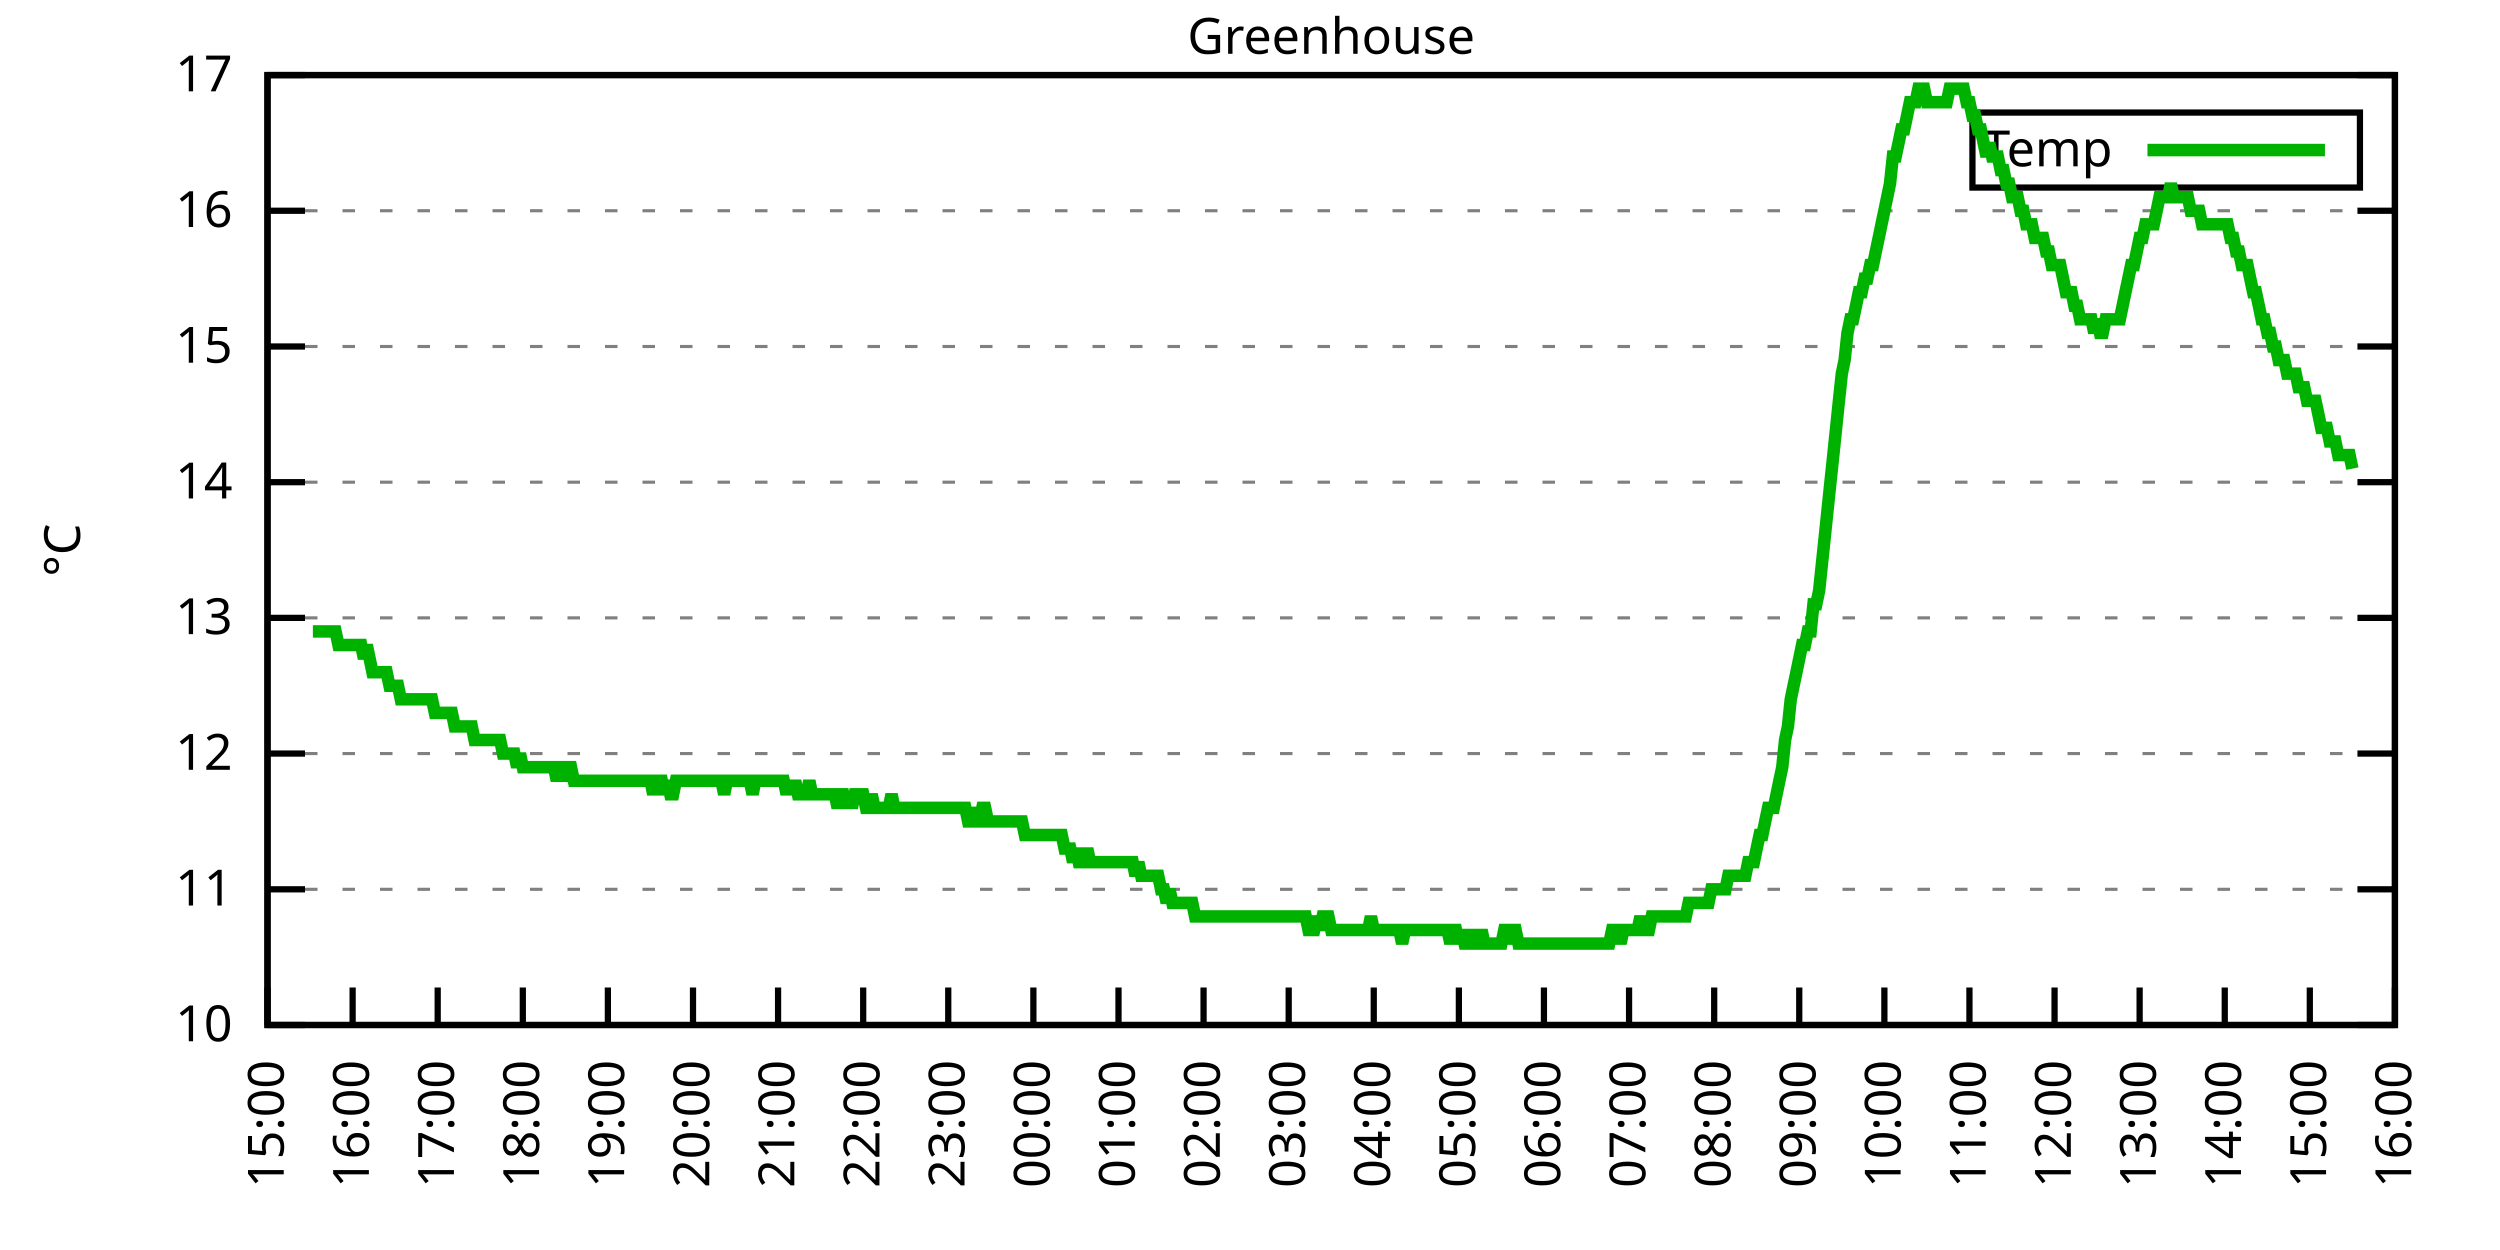
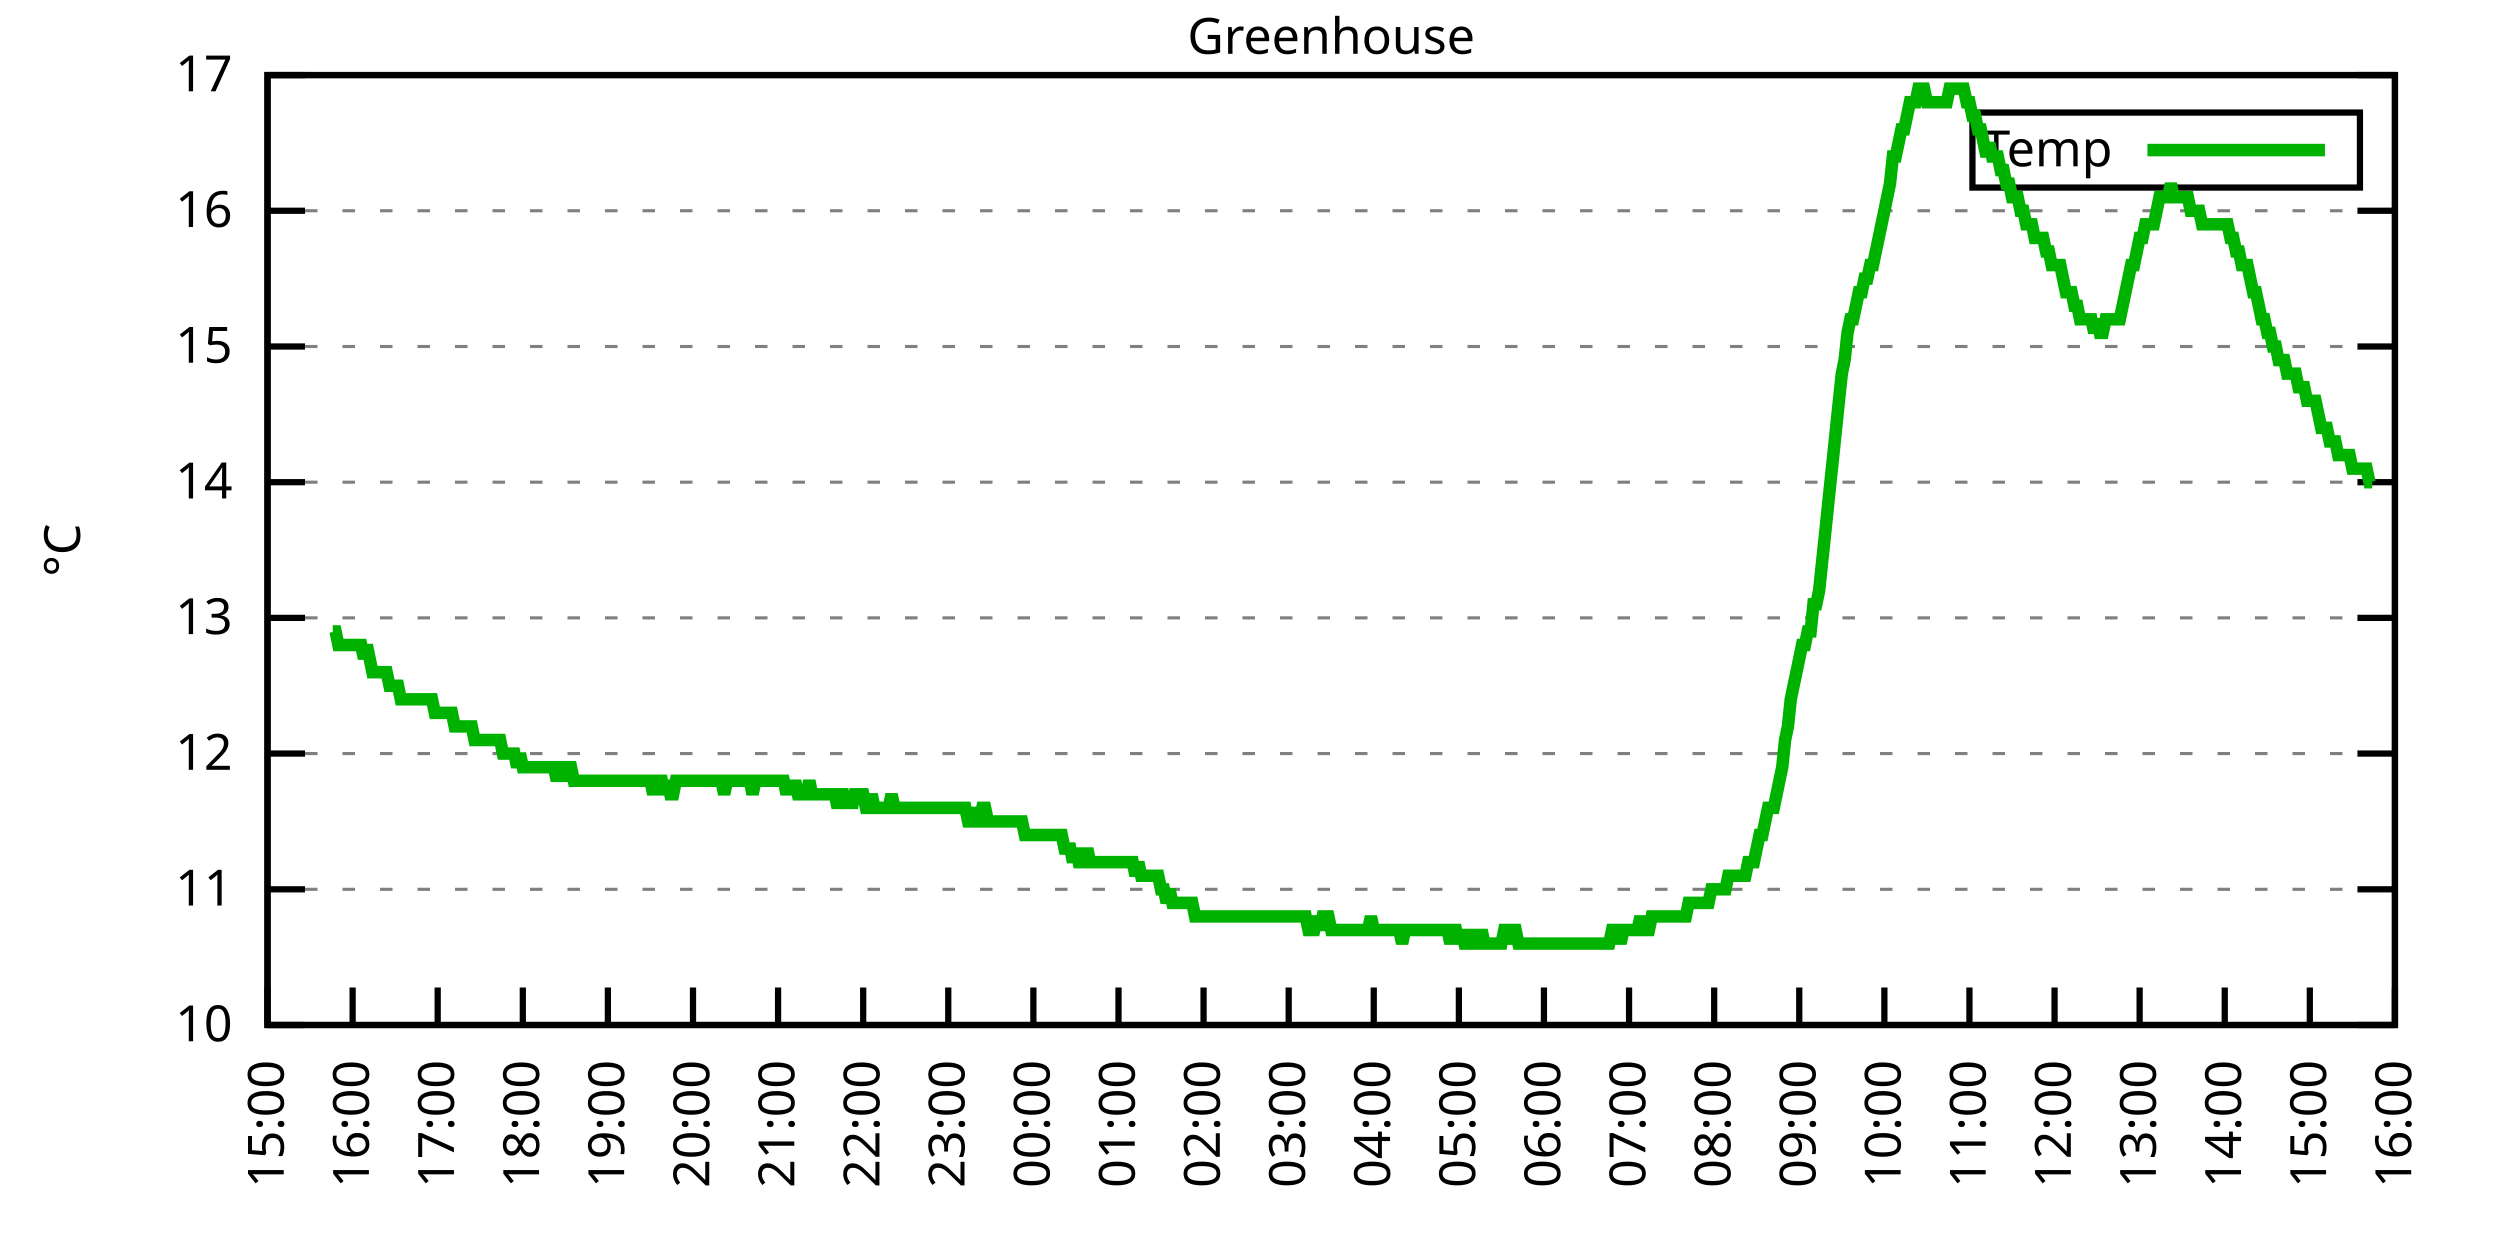
<svg xmlns="http://www.w3.org/2000/svg" xmlns:xlink="http://www.w3.org/1999/xlink" width="400" height="200" viewBox="0 0 400 200">
  <g id="gnuplot_canvas">
    <rect x="0" y="0" width="400" height="200" fill="none" />
    <defs>
      <circle id="gpDot" r="0.5" stroke-width="0.5" stroke="currentColor" />
      <path id="gpPt0" stroke-width="0.333" stroke="currentColor" d="M-1,0 h2 M0,-1 v2" />
      <path id="gpPt1" stroke-width="0.333" stroke="currentColor" d="M-1,-1 L1,1 M1,-1 L-1,1" />
      <path id="gpPt2" stroke-width="0.333" stroke="currentColor" d="M-1,0 L1,0 M0,-1 L0,1 M-1,-1 L1,1 M-1,1 L1,-1" />
      <rect id="gpPt3" stroke-width="0.333" stroke="currentColor" x="-1" y="-1" width="2" height="2" />
      <rect id="gpPt4" stroke-width="0.333" stroke="currentColor" fill="currentColor" x="-1" y="-1" width="2" height="2" />
      <circle id="gpPt5" stroke-width="0.333" stroke="currentColor" cx="0" cy="0" r="1" />
      <use xlink:href="#gpPt5" id="gpPt6" fill="currentColor" stroke="none" />
      <path id="gpPt7" stroke-width="0.333" stroke="currentColor" d="M0,-1.33 L-1.33,0.67 L1.33,0.67 z" />
      <use xlink:href="#gpPt7" id="gpPt8" fill="currentColor" stroke="none" />
      <use xlink:href="#gpPt7" id="gpPt9" stroke="currentColor" transform="rotate(180)" />
      <use xlink:href="#gpPt9" id="gpPt10" fill="currentColor" stroke="none" />
      <use xlink:href="#gpPt3" id="gpPt11" stroke="currentColor" transform="rotate(45)" />
      <use xlink:href="#gpPt11" id="gpPt12" fill="currentColor" stroke="none" />
      <path id="gpPt13" stroke-width="0.333" stroke="currentColor" d="M0,1.330 L1.265,0.411 L0.782,-1.067 L-0.782,-1.076 L-1.265,0.411 z" />
      <use xlink:href="#gpPt13" id="gpPt14" fill="currentColor" stroke="none" />
      <filter id="textbox" filterUnits="objectBoundingBox" x="0" y="0" height="1" width="1">
        <feFlood flood-color="white" flood-opacity="1" result="bgnd" />
        <feComposite in="SourceGraphic" in2="bgnd" operator="atop" />
      </filter>
      <filter id="greybox" filterUnits="objectBoundingBox" x="0" y="0" height="1" width="1">
        <feFlood flood-color="lightgrey" flood-opacity="1" result="grey" />
        <feComposite in="SourceGraphic" in2="grey" operator="atop" />
      </filter>
    </defs>
    <g fill="none" color="white" stroke="currentColor" stroke-width="1.00" stroke-linecap="butt" stroke-linejoin="miter">
</g>
    <g fill="none" color="black" stroke="currentColor" stroke-width="1.00" stroke-linecap="butt" stroke-linejoin="miter">
      <g stroke="none" shape-rendering="crispEdges">
        <polygon fill="rgb(255, 255, 255)" points="42.80,164.00 383.18,164.00 383.18,12.02 42.80,12.02 " />
      </g>
    </g>
    <g fill="none" color="black" stroke="currentColor" stroke-width="1.00" stroke-linecap="butt" stroke-linejoin="miter">
</g>
    <g fill="none" color="black" stroke="black" stroke-width="0.50" stroke-linecap="butt" stroke-linejoin="miter">
</g>
    <g fill="none" color="gray" stroke="currentColor" stroke-width="0.50" stroke-linecap="butt" stroke-linejoin="miter">
      <path stroke="gray" stroke-dasharray="2,4" class="gridline" d="M42.80,164.00 L383.19,164.00  " />
    </g>
    <g fill="none" color="gray" stroke="gray" stroke-width="1.00" stroke-linecap="butt" stroke-linejoin="miter">
</g>
    <g fill="none" color="black" stroke="currentColor" stroke-width="1.00" stroke-linecap="butt" stroke-linejoin="miter">
      <path stroke="black" d="M42.80,164.00 L48.80,164.00 M383.19,164.00 L377.19,164.00  " />
      <g transform="translate(37.20,166.60)" stroke="none" fill="black" font-family="Sans" font-size="8.00" text-anchor="end">
        <text>
          <tspan font-family="Sans"> 10</tspan>
        </text>
      </g>
    </g>
    <g fill="none" color="black" stroke="currentColor" stroke-width="1.00" stroke-linecap="butt" stroke-linejoin="miter">
</g>
    <g fill="none" color="black" stroke="black" stroke-width="0.50" stroke-linecap="butt" stroke-linejoin="miter">
</g>
    <g fill="none" color="gray" stroke="currentColor" stroke-width="0.50" stroke-linecap="butt" stroke-linejoin="miter">
      <path stroke="gray" stroke-dasharray="2,4" class="gridline" d="M42.80,142.29 L383.19,142.29  " />
    </g>
    <g fill="none" color="gray" stroke="gray" stroke-width="1.00" stroke-linecap="butt" stroke-linejoin="miter">
</g>
    <g fill="none" color="black" stroke="currentColor" stroke-width="1.00" stroke-linecap="butt" stroke-linejoin="miter">
      <path stroke="black" d="M42.80,142.29 L48.80,142.29 M383.19,142.29 L377.19,142.29  " />
      <g transform="translate(37.20,144.89)" stroke="none" fill="black" font-family="Sans" font-size="8.00" text-anchor="end">
        <text>
          <tspan font-family="Sans"> 11</tspan>
        </text>
      </g>
    </g>
    <g fill="none" color="black" stroke="currentColor" stroke-width="1.00" stroke-linecap="butt" stroke-linejoin="miter">
</g>
    <g fill="none" color="black" stroke="black" stroke-width="0.50" stroke-linecap="butt" stroke-linejoin="miter">
</g>
    <g fill="none" color="gray" stroke="currentColor" stroke-width="0.50" stroke-linecap="butt" stroke-linejoin="miter">
      <path stroke="gray" stroke-dasharray="2,4" class="gridline" d="M42.80,120.57 L383.19,120.57  " />
    </g>
    <g fill="none" color="gray" stroke="gray" stroke-width="1.00" stroke-linecap="butt" stroke-linejoin="miter">
</g>
    <g fill="none" color="black" stroke="currentColor" stroke-width="1.00" stroke-linecap="butt" stroke-linejoin="miter">
      <path stroke="black" d="M42.80,120.57 L48.80,120.57 M383.19,120.57 L377.19,120.57  " />
      <g transform="translate(37.20,123.17)" stroke="none" fill="black" font-family="Sans" font-size="8.00" text-anchor="end">
        <text>
          <tspan font-family="Sans"> 12</tspan>
        </text>
      </g>
    </g>
    <g fill="none" color="black" stroke="currentColor" stroke-width="1.00" stroke-linecap="butt" stroke-linejoin="miter">
</g>
    <g fill="none" color="black" stroke="black" stroke-width="0.50" stroke-linecap="butt" stroke-linejoin="miter">
</g>
    <g fill="none" color="gray" stroke="currentColor" stroke-width="0.50" stroke-linecap="butt" stroke-linejoin="miter">
      <path stroke="gray" stroke-dasharray="2,4" class="gridline" d="M42.80,98.86 L383.19,98.86  " />
    </g>
    <g fill="none" color="gray" stroke="gray" stroke-width="1.00" stroke-linecap="butt" stroke-linejoin="miter">
</g>
    <g fill="none" color="black" stroke="currentColor" stroke-width="1.00" stroke-linecap="butt" stroke-linejoin="miter">
      <path stroke="black" d="M42.80,98.86 L48.80,98.86 M383.19,98.86 L377.19,98.86  " />
      <g transform="translate(37.20,101.46)" stroke="none" fill="black" font-family="Sans" font-size="8.00" text-anchor="end">
        <text>
          <tspan font-family="Sans"> 13</tspan>
        </text>
      </g>
    </g>
    <g fill="none" color="black" stroke="currentColor" stroke-width="1.00" stroke-linecap="butt" stroke-linejoin="miter">
</g>
    <g fill="none" color="black" stroke="black" stroke-width="0.50" stroke-linecap="butt" stroke-linejoin="miter">
</g>
    <g fill="none" color="gray" stroke="currentColor" stroke-width="0.50" stroke-linecap="butt" stroke-linejoin="miter">
      <path stroke="gray" stroke-dasharray="2,4" class="gridline" d="M42.80,77.15 L383.19,77.15  " />
    </g>
    <g fill="none" color="gray" stroke="gray" stroke-width="1.00" stroke-linecap="butt" stroke-linejoin="miter">
</g>
    <g fill="none" color="black" stroke="currentColor" stroke-width="1.00" stroke-linecap="butt" stroke-linejoin="miter">
      <path stroke="black" d="M42.80,77.15 L48.80,77.15 M383.19,77.15 L377.19,77.15  " />
      <g transform="translate(37.20,79.75)" stroke="none" fill="black" font-family="Sans" font-size="8.00" text-anchor="end">
        <text>
          <tspan font-family="Sans"> 14</tspan>
        </text>
      </g>
    </g>
    <g fill="none" color="black" stroke="currentColor" stroke-width="1.00" stroke-linecap="butt" stroke-linejoin="miter">
</g>
    <g fill="none" color="black" stroke="black" stroke-width="0.50" stroke-linecap="butt" stroke-linejoin="miter">
</g>
    <g fill="none" color="gray" stroke="currentColor" stroke-width="0.50" stroke-linecap="butt" stroke-linejoin="miter">
      <path stroke="gray" stroke-dasharray="2,4" class="gridline" d="M42.80,55.44 L383.19,55.44  " />
    </g>
    <g fill="none" color="gray" stroke="gray" stroke-width="1.00" stroke-linecap="butt" stroke-linejoin="miter">
</g>
    <g fill="none" color="black" stroke="currentColor" stroke-width="1.00" stroke-linecap="butt" stroke-linejoin="miter">
      <path stroke="black" d="M42.80,55.44 L48.80,55.44 M383.19,55.44 L377.19,55.44  " />
      <g transform="translate(37.20,58.04)" stroke="none" fill="black" font-family="Sans" font-size="8.00" text-anchor="end">
        <text>
          <tspan font-family="Sans"> 15</tspan>
        </text>
      </g>
    </g>
    <g fill="none" color="black" stroke="currentColor" stroke-width="1.00" stroke-linecap="butt" stroke-linejoin="miter">
</g>
    <g fill="none" color="black" stroke="black" stroke-width="0.50" stroke-linecap="butt" stroke-linejoin="miter">
</g>
    <g fill="none" color="gray" stroke="currentColor" stroke-width="0.50" stroke-linecap="butt" stroke-linejoin="miter">
      <path stroke="gray" stroke-dasharray="2,4" class="gridline" d="M42.80,33.72 L383.19,33.72  " />
    </g>
    <g fill="none" color="gray" stroke="gray" stroke-width="1.00" stroke-linecap="butt" stroke-linejoin="miter">
</g>
    <g fill="none" color="black" stroke="currentColor" stroke-width="1.00" stroke-linecap="butt" stroke-linejoin="miter">
      <path stroke="black" d="M42.80,33.72 L48.80,33.72 M383.19,33.72 L377.19,33.72  " />
      <g transform="translate(37.20,36.32)" stroke="none" fill="black" font-family="Sans" font-size="8.00" text-anchor="end">
        <text>
          <tspan font-family="Sans"> 16</tspan>
        </text>
      </g>
    </g>
    <g fill="none" color="black" stroke="currentColor" stroke-width="1.00" stroke-linecap="butt" stroke-linejoin="miter">
</g>
    <g fill="none" color="black" stroke="black" stroke-width="0.50" stroke-linecap="butt" stroke-linejoin="miter">
</g>
    <g fill="none" color="gray" stroke="currentColor" stroke-width="0.50" stroke-linecap="butt" stroke-linejoin="miter">
      <path stroke="gray" stroke-dasharray="2,4" class="gridline" d="M42.80,12.01 L383.19,12.01  " />
    </g>
    <g fill="none" color="gray" stroke="gray" stroke-width="1.00" stroke-linecap="butt" stroke-linejoin="miter">
</g>
    <g fill="none" color="black" stroke="currentColor" stroke-width="1.00" stroke-linecap="butt" stroke-linejoin="miter">
      <path stroke="black" d="M42.80,12.01 L48.80,12.01 M383.19,12.01 L377.19,12.01  " />
      <g transform="translate(37.20,14.61)" stroke="none" fill="black" font-family="Sans" font-size="8.00" text-anchor="end">
        <text>
          <tspan font-family="Sans"> 17</tspan>
        </text>
      </g>
    </g>
    <g fill="none" color="black" stroke="currentColor" stroke-width="1.00" stroke-linecap="butt" stroke-linejoin="miter">
      <path stroke="black" d="M42.80,164.00 L42.80,158.00  " />
      <g transform="translate(45.40,169.60) rotate(270.00)" stroke="none" fill="black" font-family="Sans" font-size="8.00" text-anchor="end">
        <text>
          <tspan font-family="Sans">15:00</tspan>
        </text>
      </g>
    </g>
    <g fill="none" color="black" stroke="currentColor" stroke-width="1.00" stroke-linecap="butt" stroke-linejoin="miter">
      <path stroke="black" d="M56.42,164.00 L56.42,158.00  " />
      <g transform="translate(59.02,169.60) rotate(270.00)" stroke="none" fill="black" font-family="Sans" font-size="8.00" text-anchor="end">
        <text>
          <tspan font-family="Sans">16:00</tspan>
        </text>
      </g>
    </g>
    <g fill="none" color="black" stroke="currentColor" stroke-width="1.00" stroke-linecap="butt" stroke-linejoin="miter">
      <path stroke="black" d="M70.03,164.00 L70.03,158.00  " />
      <g transform="translate(72.63,169.60) rotate(270.00)" stroke="none" fill="black" font-family="Sans" font-size="8.00" text-anchor="end">
        <text>
          <tspan font-family="Sans">17:00</tspan>
        </text>
      </g>
    </g>
    <g fill="none" color="black" stroke="currentColor" stroke-width="1.00" stroke-linecap="butt" stroke-linejoin="miter">
      <path stroke="black" d="M83.65,164.00 L83.65,158.00  " />
      <g transform="translate(86.25,169.60) rotate(270.00)" stroke="none" fill="black" font-family="Sans" font-size="8.00" text-anchor="end">
        <text>
          <tspan font-family="Sans">18:00</tspan>
        </text>
      </g>
    </g>
    <g fill="none" color="black" stroke="currentColor" stroke-width="1.00" stroke-linecap="butt" stroke-linejoin="miter">
      <path stroke="black" d="M97.26,164.00 L97.26,158.00  " />
      <g transform="translate(99.86,169.60) rotate(270.00)" stroke="none" fill="black" font-family="Sans" font-size="8.00" text-anchor="end">
        <text>
          <tspan font-family="Sans">19:00</tspan>
        </text>
      </g>
    </g>
    <g fill="none" color="black" stroke="currentColor" stroke-width="1.00" stroke-linecap="butt" stroke-linejoin="miter">
      <path stroke="black" d="M110.88,164.00 L110.88,158.00  " />
      <g transform="translate(113.48,169.60) rotate(270.00)" stroke="none" fill="black" font-family="Sans" font-size="8.00" text-anchor="end">
        <text>
          <tspan font-family="Sans">20:00</tspan>
        </text>
      </g>
    </g>
    <g fill="none" color="black" stroke="currentColor" stroke-width="1.00" stroke-linecap="butt" stroke-linejoin="miter">
      <path stroke="black" d="M124.49,164.00 L124.49,158.00  " />
      <g transform="translate(127.09,169.60) rotate(270.00)" stroke="none" fill="black" font-family="Sans" font-size="8.00" text-anchor="end">
        <text>
          <tspan font-family="Sans">21:00</tspan>
        </text>
      </g>
    </g>
    <g fill="none" color="black" stroke="currentColor" stroke-width="1.00" stroke-linecap="butt" stroke-linejoin="miter">
      <path stroke="black" d="M138.11,164.00 L138.11,158.00  " />
      <g transform="translate(140.71,169.60) rotate(270.00)" stroke="none" fill="black" font-family="Sans" font-size="8.00" text-anchor="end">
        <text>
          <tspan font-family="Sans">22:00</tspan>
        </text>
      </g>
    </g>
    <g fill="none" color="black" stroke="currentColor" stroke-width="1.00" stroke-linecap="butt" stroke-linejoin="miter">
      <path stroke="black" d="M151.72,164.00 L151.72,158.00  " />
      <g transform="translate(154.32,169.60) rotate(270.00)" stroke="none" fill="black" font-family="Sans" font-size="8.00" text-anchor="end">
        <text>
          <tspan font-family="Sans">23:00</tspan>
        </text>
      </g>
    </g>
    <g fill="none" color="black" stroke="currentColor" stroke-width="1.00" stroke-linecap="butt" stroke-linejoin="miter">
      <path stroke="black" d="M165.34,164.00 L165.34,158.00  " />
      <g transform="translate(167.94,169.60) rotate(270.00)" stroke="none" fill="black" font-family="Sans" font-size="8.00" text-anchor="end">
        <text>
          <tspan font-family="Sans">00:00</tspan>
        </text>
      </g>
    </g>
    <g fill="none" color="black" stroke="currentColor" stroke-width="1.00" stroke-linecap="butt" stroke-linejoin="miter">
      <path stroke="black" d="M178.96,164.00 L178.96,158.00  " />
      <g transform="translate(181.56,169.60) rotate(270.00)" stroke="none" fill="black" font-family="Sans" font-size="8.00" text-anchor="end">
        <text>
          <tspan font-family="Sans">01:00</tspan>
        </text>
      </g>
    </g>
    <g fill="none" color="black" stroke="currentColor" stroke-width="1.00" stroke-linecap="butt" stroke-linejoin="miter">
      <path stroke="black" d="M192.57,164.00 L192.57,158.00  " />
      <g transform="translate(195.17,169.60) rotate(270.00)" stroke="none" fill="black" font-family="Sans" font-size="8.00" text-anchor="end">
        <text>
          <tspan font-family="Sans">02:00</tspan>
        </text>
      </g>
    </g>
    <g fill="none" color="black" stroke="currentColor" stroke-width="1.00" stroke-linecap="butt" stroke-linejoin="miter">
      <path stroke="black" d="M206.19,164.00 L206.19,158.00  " />
      <g transform="translate(208.79,169.60) rotate(270.00)" stroke="none" fill="black" font-family="Sans" font-size="8.00" text-anchor="end">
        <text>
          <tspan font-family="Sans">03:00</tspan>
        </text>
      </g>
    </g>
    <g fill="none" color="black" stroke="currentColor" stroke-width="1.00" stroke-linecap="butt" stroke-linejoin="miter">
      <path stroke="black" d="M219.80,164.00 L219.80,158.00  " />
      <g transform="translate(222.40,169.60) rotate(270.00)" stroke="none" fill="black" font-family="Sans" font-size="8.00" text-anchor="end">
        <text>
          <tspan font-family="Sans">04:00</tspan>
        </text>
      </g>
    </g>
    <g fill="none" color="black" stroke="currentColor" stroke-width="1.00" stroke-linecap="butt" stroke-linejoin="miter">
      <path stroke="black" d="M233.42,164.00 L233.42,158.00  " />
      <g transform="translate(236.02,169.60) rotate(270.00)" stroke="none" fill="black" font-family="Sans" font-size="8.00" text-anchor="end">
        <text>
          <tspan font-family="Sans">05:00</tspan>
        </text>
      </g>
    </g>
    <g fill="none" color="black" stroke="currentColor" stroke-width="1.00" stroke-linecap="butt" stroke-linejoin="miter">
      <path stroke="black" d="M247.03,164.00 L247.03,158.00  " />
      <g transform="translate(249.63,169.60) rotate(270.00)" stroke="none" fill="black" font-family="Sans" font-size="8.00" text-anchor="end">
        <text>
          <tspan font-family="Sans">06:00</tspan>
        </text>
      </g>
    </g>
    <g fill="none" color="black" stroke="currentColor" stroke-width="1.00" stroke-linecap="butt" stroke-linejoin="miter">
      <path stroke="black" d="M260.65,164.00 L260.65,158.00  " />
      <g transform="translate(263.25,169.60) rotate(270.00)" stroke="none" fill="black" font-family="Sans" font-size="8.00" text-anchor="end">
        <text>
          <tspan font-family="Sans">07:00</tspan>
        </text>
      </g>
    </g>
    <g fill="none" color="black" stroke="currentColor" stroke-width="1.00" stroke-linecap="butt" stroke-linejoin="miter">
      <path stroke="black" d="M274.27,164.00 L274.27,158.00  " />
      <g transform="translate(276.87,169.60) rotate(270.00)" stroke="none" fill="black" font-family="Sans" font-size="8.00" text-anchor="end">
        <text>
          <tspan font-family="Sans">08:00</tspan>
        </text>
      </g>
    </g>
    <g fill="none" color="black" stroke="currentColor" stroke-width="1.00" stroke-linecap="butt" stroke-linejoin="miter">
      <path stroke="black" d="M287.88,164.00 L287.88,158.00  " />
      <g transform="translate(290.48,169.60) rotate(270.00)" stroke="none" fill="black" font-family="Sans" font-size="8.00" text-anchor="end">
        <text>
          <tspan font-family="Sans">09:00</tspan>
        </text>
      </g>
    </g>
    <g fill="none" color="black" stroke="currentColor" stroke-width="1.00" stroke-linecap="butt" stroke-linejoin="miter">
      <path stroke="black" d="M301.50,164.00 L301.50,158.00  " />
      <g transform="translate(304.10,169.60) rotate(270.00)" stroke="none" fill="black" font-family="Sans" font-size="8.00" text-anchor="end">
        <text>
          <tspan font-family="Sans">10:00</tspan>
        </text>
      </g>
    </g>
    <g fill="none" color="black" stroke="currentColor" stroke-width="1.00" stroke-linecap="butt" stroke-linejoin="miter">
      <path stroke="black" d="M315.11,164.00 L315.11,158.00  " />
      <g transform="translate(317.71,169.60) rotate(270.00)" stroke="none" fill="black" font-family="Sans" font-size="8.00" text-anchor="end">
        <text>
          <tspan font-family="Sans">11:00</tspan>
        </text>
      </g>
    </g>
    <g fill="none" color="black" stroke="currentColor" stroke-width="1.00" stroke-linecap="butt" stroke-linejoin="miter">
      <path stroke="black" d="M328.73,164.00 L328.73,158.00  " />
      <g transform="translate(331.33,169.60) rotate(270.00)" stroke="none" fill="black" font-family="Sans" font-size="8.00" text-anchor="end">
        <text>
          <tspan font-family="Sans">12:00</tspan>
        </text>
      </g>
    </g>
    <g fill="none" color="black" stroke="currentColor" stroke-width="1.00" stroke-linecap="butt" stroke-linejoin="miter">
      <path stroke="black" d="M342.34,164.00 L342.34,158.00  " />
      <g transform="translate(344.94,169.60) rotate(270.00)" stroke="none" fill="black" font-family="Sans" font-size="8.00" text-anchor="end">
        <text>
          <tspan font-family="Sans">13:00</tspan>
        </text>
      </g>
    </g>
    <g fill="none" color="black" stroke="currentColor" stroke-width="1.00" stroke-linecap="butt" stroke-linejoin="miter">
      <path stroke="black" d="M355.96,164.00 L355.96,158.00  " />
      <g transform="translate(358.56,169.60) rotate(270.00)" stroke="none" fill="black" font-family="Sans" font-size="8.00" text-anchor="end">
        <text>
          <tspan font-family="Sans">14:00</tspan>
        </text>
      </g>
    </g>
    <g fill="none" color="black" stroke="currentColor" stroke-width="1.00" stroke-linecap="butt" stroke-linejoin="miter">
      <path stroke="black" d="M369.57,164.00 L369.57,158.00  " />
      <g transform="translate(372.17,169.60) rotate(270.00)" stroke="none" fill="black" font-family="Sans" font-size="8.00" text-anchor="end">
        <text>
          <tspan font-family="Sans">15:00</tspan>
        </text>
      </g>
    </g>
    <g fill="none" color="black" stroke="currentColor" stroke-width="1.00" stroke-linecap="butt" stroke-linejoin="miter">
      <path stroke="black" d="M383.19,164.00 L383.19,158.00  " />
      <g transform="translate(385.79,169.60) rotate(270.00)" stroke="none" fill="black" font-family="Sans" font-size="8.00" text-anchor="end">
        <text>
          <tspan font-family="Sans">16:00</tspan>
        </text>
      </g>
    </g>
    <g fill="none" color="black" stroke="currentColor" stroke-width="1.00" stroke-linecap="butt" stroke-linejoin="miter">
</g>
    <g fill="none" color="black" stroke="currentColor" stroke-width="1.00" stroke-linecap="butt" stroke-linejoin="miter">
      <path stroke="black" d="M42.80,12.01 L42.80,164.00 L383.19,164.00 L383.19,12.01 L42.80,12.01 Z  " />
    </g>
    <g fill="none" color="black" stroke="currentColor" stroke-width="1.00" stroke-linecap="butt" stroke-linejoin="miter">
</g>
    <g fill="none" color="black" stroke="currentColor" stroke-width="1.00" stroke-linecap="butt" stroke-linejoin="miter">
      <path stroke="black" d="M315.59,30.01 L315.59,18.01 L377.59,18.01 L377.59,30.01 L315.59,30.01 Z  " />
    </g>
    <g id="Greenhouse_plot_1">
      <g fill="none" color="white" stroke="black" stroke-width="2.00" stroke-linecap="butt" stroke-linejoin="miter">
</g>
      <g fill="none" color="black" stroke="currentColor" stroke-width="2.00" stroke-linecap="butt" stroke-linejoin="miter">
        <g transform="translate(337.99,26.61)" stroke="none" fill="black" font-family="Sans" font-size="8.00" text-anchor="end">
          <text>
            <tspan font-family="Sans">Temp</tspan>
          </text>
        </g>
      </g>
      <g fill="none" color="black" stroke="currentColor" stroke-width="2.00" stroke-linecap="butt" stroke-linejoin="miter">
-         <path stroke="rgb(  0, 178,   0)" d="M343.59,24.01 L371.99,24.01 M50.06,101.03 L50.52,101.03 L50.97,101.03 L51.42,101.03 L51.88,101.03 L52.33,101.03   L52.78,101.03 L53.24,101.03 L53.69,101.03 L54.15,103.20 L54.60,103.20 L55.05,103.20 L55.51,103.20 L55.96,103.20   L56.42,103.20 L56.87,103.20 L57.32,103.20 L57.78,103.20 L58.23,105.38 L58.68,103.20 L59.14,105.38 L59.59,107.55   L60.05,107.55 L60.50,107.55 L60.95,107.55 L61.41,107.55 L61.86,107.55 L62.32,109.72 L62.77,109.72 L63.22,109.72   L63.68,109.72 L64.13,111.89 L64.58,111.89 L65.04,111.89 L65.49,111.89 L65.95,111.89 L66.40,111.89 L66.85,111.89   L67.31,111.89 L67.76,111.89 L68.22,111.89 L68.67,111.89 L69.12,111.89 L69.58,114.06 L70.03,114.06 L70.49,114.06   L70.94,114.06 L71.39,114.06 L71.85,114.06 L72.30,114.06 L72.75,116.23 L73.21,116.23 L73.66,116.23 L74.12,116.23   L74.57,116.23 L75.02,116.23 L75.48,116.23 L75.93,118.40 L76.39,118.40 L76.84,118.40 L77.29,118.40 L77.75,118.40   L78.20,118.40 L78.65,118.40 L79.11,118.40 L79.56,118.40 L80.02,118.40 L80.47,120.57 L80.92,120.57 L81.38,120.57   L81.83,120.57 L82.29,120.57 L82.74,122.75 L83.19,120.57 L83.65,122.75 L84.10,122.75 L84.55,122.75 L85.01,122.75   L85.46,122.75 L85.92,122.75 L86.37,122.75 L86.82,122.75 L87.28,122.75 L87.73,122.75 L88.19,122.75 L88.64,122.75   L89.09,124.92 L89.55,122.75 L90.00,122.75 L90.45,124.92 L90.91,122.75 L91.36,122.75 L91.82,124.92 L92.27,124.92   L92.72,124.92 L93.18,124.92 L93.63,124.92 L94.09,124.92 L94.54,124.92 L94.99,124.92 L95.45,124.92 L95.90,124.92   L96.35,124.92 L96.81,124.92 L97.26,124.92 L97.72,124.92 L98.17,124.92 L98.62,124.92 L99.08,124.92 L99.53,124.92   L99.99,124.92 L100.44,124.92 L100.89,124.92 L101.35,124.92 L101.80,124.92 L102.25,124.92 L102.71,124.92 L103.16,124.92   L103.62,124.92 L104.07,124.92 L104.52,127.09 L104.98,124.92 L105.43,124.92 L105.89,124.92 L106.34,127.09 L106.79,124.92   L107.25,127.09 L107.70,127.09 L108.15,124.92 L108.61,124.92 L109.06,124.92 L109.52,124.92 L109.97,124.92 L110.42,124.92   L110.88,124.92 L111.33,124.92 L111.79,124.92 L112.24,124.92 L112.69,124.92 L113.15,124.92 L113.60,124.92 L114.05,124.92   L114.51,124.92 L114.96,124.92 L115.42,124.92 L115.87,127.09 L116.32,124.92 L116.78,124.92 L117.23,124.92 L117.69,124.92   L118.14,124.92 L118.59,124.92 L119.05,124.92 L119.50,124.92 L119.96,124.92 L120.41,127.09 L120.86,124.92 L121.32,124.92   L121.77,124.92 L122.22,124.92 L122.68,124.92 L123.13,124.92 L123.59,124.92 L124.04,124.92 L124.49,124.92 L124.95,124.92   L125.40,124.92 L125.86,127.09 L126.31,124.92 L126.76,127.09 L127.22,124.92 L127.67,127.09 L128.12,127.09 L128.58,127.09   L129.03,127.09 L129.49,124.92 L129.94,127.09 L130.39,127.09 L130.85,127.09 L131.30,127.09 L131.76,127.09 L132.21,127.09   L132.66,127.09 L133.12,127.09 L133.57,127.09 L134.02,129.26 L134.48,127.09 L134.93,127.09 L135.39,129.26 L135.84,127.09   L136.29,129.26 L136.75,127.09 L137.20,127.09 L137.66,127.09 L138.11,127.09 L138.56,129.26 L139.02,129.26 L139.47,127.09   L139.92,129.26 L140.38,129.26 L140.83,129.26 L141.29,129.26 L141.74,129.26 L142.19,129.26 L142.65,127.09 L143.10,129.26   L143.56,129.26 L144.01,129.26 L144.46,129.26 L144.92,129.26 L145.37,129.26 L145.82,129.26 L146.28,129.26 L146.73,129.26   L147.19,129.26 L147.64,129.26 L148.09,129.26 L148.55,129.26 L149.00,129.26 L149.46,129.26 L149.91,129.26 L150.36,129.26   L150.82,129.26 L151.27,129.26 L151.72,129.26 L152.18,129.26 L152.63,129.26 L153.09,129.26 L153.54,129.26 L153.99,129.26   L154.45,129.26 L154.90,131.43 L155.36,131.43 L155.81,129.26 L156.26,131.43 L156.72,131.43 L157.17,129.26 L157.62,129.26   L158.08,131.43 L158.53,131.43 L158.99,131.43 L159.44,131.43 L159.89,131.43 L160.35,131.43 L160.80,131.43 L161.26,131.43   L161.71,131.43 L162.16,131.43 L162.62,131.43 L163.07,131.43 L163.52,131.43 L163.98,133.60 L164.43,133.60 L164.89,133.60   L165.34,133.60 L165.79,133.60 L166.25,133.60 L166.70,133.60 L167.16,133.60 L167.61,133.60 L168.06,133.60 L168.52,133.60   L168.97,133.60 L169.43,133.60 L169.88,133.60 L170.33,135.77 L170.79,135.77 L171.24,135.77 L171.69,137.94 L172.15,135.77   L172.60,137.94 L173.06,137.94 L173.51,137.94 L173.96,135.77 L174.42,137.94 L174.87,137.94 L175.33,137.94 L175.78,137.94   L176.23,137.94 L176.69,137.94 L177.14,137.94 L177.59,137.94 L178.05,137.94 L178.50,137.94 L178.96,137.94 L179.41,137.94   L179.86,137.94 L180.32,137.94 L180.77,137.94 L181.23,137.94 L181.68,140.12 L182.13,137.94 L182.59,140.12 L183.04,140.12   L183.49,140.12 L183.95,140.12 L184.40,140.12 L184.86,140.12 L185.31,140.12 L185.76,142.29 L186.22,142.29 L186.67,144.46   L187.13,142.29 L187.58,144.46 L188.03,144.46 L188.49,144.46 L188.94,144.46 L189.39,144.46 L189.85,144.46 L190.30,144.46   L190.76,144.46 L191.21,146.63 L191.66,146.63 L192.12,146.63 L192.57,146.63 L193.03,146.63 L193.48,146.63 L193.93,146.63   L194.39,146.63 L194.84,146.63 L195.29,146.63 L195.75,146.63 L196.20,146.63 L196.66,146.63 L197.11,146.63 L197.56,146.63   L198.02,146.63 L198.47,146.63 L198.93,146.63 L199.38,146.63 L199.83,146.63 L200.29,146.63 L200.74,146.63 L201.19,146.63   L201.65,146.63 L202.10,146.63 L202.56,146.63 L203.01,146.63 L203.46,146.63 L203.92,146.63 L204.37,146.63 L204.83,146.63   L205.28,146.63 L205.73,146.63 L206.19,146.63 L206.64,146.63 L207.09,146.63 L207.55,146.63 L208.00,146.63 L208.46,146.63   L208.91,146.63 L209.36,148.80 L209.82,148.80 L210.27,148.80 L210.73,146.63 L211.18,148.80 L211.63,146.63 L212.09,146.63   L212.54,146.63 L213.00,148.80 L213.45,148.80 L213.90,148.80 L214.36,148.80 L214.81,148.80 L215.26,148.80 L215.72,148.80   L216.17,148.80 L216.63,148.80 L217.08,148.80 L217.53,148.80 L217.99,148.80 L218.44,148.80 L218.90,148.80 L219.35,146.63   L219.80,148.80 L220.26,148.80 L220.71,148.80 L221.16,148.80 L221.62,148.80 L222.07,148.80 L222.53,148.80 L222.98,148.80   L223.43,148.80 L223.89,148.80 L224.34,150.97 L224.80,148.80 L225.25,148.80 L225.70,148.80 L226.16,148.80 L226.61,148.80   L227.06,148.80 L227.52,148.80 L227.97,148.80 L228.43,148.80 L228.88,148.80 L229.33,148.80 L229.79,148.80 L230.24,148.80   L230.70,148.80 L231.15,148.80 L231.60,148.80 L232.06,150.97 L232.51,148.80 L232.96,148.80 L233.42,150.97 L233.87,148.80   L234.33,150.97 L234.78,150.97 L235.23,150.97 L235.69,148.80 L236.14,150.97 L236.60,150.97 L237.05,148.80 L237.50,150.97   L237.96,150.97 L238.41,150.97 L238.86,150.97 L239.32,150.97 L239.77,150.97 L240.23,150.97 L240.68,148.80 L241.13,148.80   L241.59,150.97 L242.04,148.80 L242.50,148.80 L242.95,150.97 L243.40,150.97 L243.86,150.97 L244.31,150.97 L244.76,150.97   L245.22,150.97 L245.67,150.97 L246.13,150.97 L246.58,150.97 L247.03,150.97 L247.49,150.97 L247.94,150.97 L248.40,150.97   L248.85,150.97 L249.30,150.97 L249.76,150.97 L250.21,150.97 L250.66,150.97 L251.12,150.97 L251.57,150.97 L252.03,150.97   L252.48,150.97 L252.93,150.97 L253.39,150.97 L253.84,150.97 L254.30,150.97 L254.75,150.97 L255.20,150.97 L255.66,150.97   L256.11,150.97 L256.56,150.97 L257.02,150.97 L257.47,150.97 L257.93,148.80 L258.38,148.80 L258.83,148.80 L259.29,150.97   L259.74,148.80 L260.20,148.80 L260.65,148.80 L261.10,148.80 L261.56,148.80 L262.01,148.80 L262.47,146.63 L262.92,148.80   L263.37,148.80 L263.83,148.80 L264.28,146.63 L264.73,146.63 L265.19,146.63 L265.64,146.63 L266.10,146.63 L266.55,146.63   L267.00,146.63 L267.46,146.63 L267.91,146.63 L268.37,146.63 L268.82,146.63 L269.27,146.63 L269.73,146.63 L270.18,144.46   L270.63,144.46 L271.09,144.46 L271.54,144.46 L272.00,144.46 L272.45,144.46 L272.90,144.46 L273.36,144.46 L273.81,142.29   L274.27,142.29 L274.72,142.29 L275.17,142.29 L275.63,142.29 L276.08,142.29 L276.53,140.12 L276.99,140.12 L277.44,140.12   L277.90,140.12 L278.35,140.12 L278.80,140.12 L279.26,140.12 L279.71,137.94 L280.17,137.94 L280.62,137.94 L281.07,135.77   L281.53,133.60 L281.98,133.60 L282.43,131.43 L282.89,129.26 L283.34,129.26 L283.80,129.26 L284.25,127.09 L284.70,124.92   L285.16,122.75 L285.61,118.40 L286.07,116.23 L286.52,111.89 L286.97,109.72 L287.43,107.55 L287.88,105.38 L288.33,103.20   L288.79,103.20 L289.24,101.03 L289.70,101.03 L290.15,96.69 L290.60,96.69 L291.06,94.52 L291.51,90.18 L291.97,85.83   L292.42,81.49 L292.87,77.15 L293.33,72.81 L293.78,68.46 L294.23,64.12 L294.69,59.78 L295.14,57.61 L295.60,53.26   L296.05,51.09 L296.50,51.09 L296.96,48.92 L297.41,46.75 L297.87,46.75 L298.32,44.58 L298.77,44.58 L299.23,42.41   L299.68,42.41 L300.13,40.24 L300.59,38.07 L301.04,35.89 L301.50,33.72 L301.95,31.55 L302.40,29.38 L302.86,25.04   L303.31,25.04 L303.77,22.87 L304.22,20.70 L304.67,20.70 L305.13,18.52 L305.58,16.35 L306.03,16.35 L306.49,16.35   L306.94,14.18 L307.40,14.18 L307.85,14.18 L308.30,16.35 L308.76,16.35 L309.21,16.35 L309.67,16.35 L310.12,16.35   L310.57,16.35 L311.03,16.35 L311.48,16.35 L311.94,14.18 L312.39,14.18 L312.84,14.18 L313.30,14.18 L313.75,14.18   L314.20,14.18 L314.66,16.35 L315.11,16.35 L315.57,18.52 L316.02,18.52 L316.47,20.70 L316.93,20.70 L317.38,22.87   L317.84,25.04 L318.29,22.87 L318.74,25.04 L319.20,25.04 L319.65,25.04 L320.10,27.21 L320.56,27.21 L321.01,29.38   L321.47,29.38 L321.92,31.55 L322.37,31.55 L322.83,31.55 L323.28,33.72 L323.74,33.72 L324.19,35.89 L324.64,35.89   L325.10,35.89 L325.55,38.07 L326.00,38.07 L326.46,38.07 L326.91,38.07 L327.37,40.24 L327.82,40.24 L328.27,42.41   L328.73,42.41 L329.18,42.41 L329.64,42.41 L330.09,44.58 L330.54,46.75 L331.00,46.75 L331.45,46.75 L331.90,48.92   L332.36,48.92 L332.81,51.09 L333.27,51.09 L333.72,51.09 L334.17,51.09 L334.63,51.09 L335.08,53.26 L335.54,51.09   L335.99,53.26 L336.44,53.26 L336.90,51.09 L337.35,51.09 L337.80,51.09 L338.26,51.09 L338.71,51.09 L339.17,51.09   L339.62,48.92 L340.07,46.75 L340.53,44.58 L340.98,42.41 L341.44,42.41 L341.89,40.24 L342.34,38.07 L342.80,38.07   L343.25,35.89 L343.70,35.89 L344.16,35.89 L344.61,35.89 L345.07,33.72 L345.52,31.55 L345.97,31.55 L346.43,31.55   L346.88,31.55 L347.34,29.38 L347.79,31.55 L348.24,31.55 L348.70,31.55 L349.15,31.55 L349.60,31.55 L350.06,31.55   L350.51,33.72 L350.97,33.72 L351.42,33.72 L351.87,33.72 L352.33,35.89 L352.78,35.89 L353.24,35.89 L353.69,35.89   L354.14,35.89 L354.60,35.89 L355.05,35.89 L355.50,35.89 L355.96,35.89 L356.41,35.89 L356.87,38.07 L357.32,38.07   L357.77,40.24 L358.23,40.24 L358.68,42.41 L359.14,42.41 L359.59,42.41 L360.04,44.58 L360.50,46.75 L360.95,46.75   L361.41,48.92 L361.86,51.09 L362.31,51.09 L362.77,53.26 L363.22,53.26 L363.67,55.44 L364.13,55.44 L364.58,57.61   L365.04,57.61 L365.49,57.61 L365.94,59.78 L366.40,59.78 L366.85,59.78 L367.31,59.78 L367.76,61.95 L368.21,61.95   L368.67,61.95 L369.12,64.12 L369.57,64.12 L370.03,64.12 L370.48,64.12 L370.94,66.29 L371.39,68.46 L371.84,68.46   L372.30,68.46 L372.75,70.63 L373.21,70.63 L373.66,70.63 L374.11,72.81 L374.57,72.81 L375.02,72.81 L375.47,72.81   L375.93,72.81 L376.38,74.98  " />
+         <path stroke="rgb(  0, 178,   0)" d="M343.59,24.01 L371.99,24.01 M53.24,101.03 L53.69,101.03 L54.15,103.20 L54.60,103.20 L55.05,103.20 L55.51,103.20   L55.96,103.20 L56.42,103.20 L56.87,103.20 L57.32,103.20 L57.78,103.20 L58.23,105.38 L58.68,103.20 L59.14,105.38   L59.59,107.55 L60.05,107.55 L60.50,107.55 L60.95,107.55 L61.41,107.55 L61.86,107.55 L62.32,109.72 L62.77,109.72   L63.22,109.72 L63.68,109.72 L64.13,111.89 L64.58,111.89 L65.04,111.89 L65.49,111.89 L65.95,111.89 L66.40,111.89   L66.85,111.89 L67.31,111.89 L67.76,111.89 L68.22,111.89 L68.67,111.89 L69.12,111.89 L69.58,114.06 L70.03,114.06   L70.49,114.06 L70.94,114.06 L71.39,114.06 L71.85,114.06 L72.30,114.06 L72.75,116.23 L73.21,116.23 L73.66,116.23   L74.12,116.23 L74.57,116.23 L75.02,116.23 L75.48,116.23 L75.93,118.40 L76.39,118.40 L76.84,118.40 L77.29,118.40   L77.75,118.40 L78.20,118.40 L78.65,118.40 L79.11,118.40 L79.56,118.40 L80.02,118.40 L80.47,120.57 L80.92,120.57   L81.38,120.57 L81.83,120.57 L82.29,120.57 L82.74,122.75 L83.19,120.57 L83.65,122.75 L84.10,122.75 L84.55,122.75   L85.01,122.75 L85.46,122.75 L85.92,122.75 L86.37,122.75 L86.82,122.75 L87.28,122.75 L87.73,122.75 L88.19,122.75   L88.64,122.75 L89.09,124.92 L89.55,122.75 L90.00,122.75 L90.45,124.92 L90.91,122.75 L91.36,122.75 L91.82,124.92   L92.27,124.92 L92.72,124.92 L93.18,124.92 L93.63,124.92 L94.09,124.92 L94.54,124.92 L94.99,124.92 L95.45,124.92   L95.90,124.92 L96.35,124.92 L96.81,124.92 L97.26,124.92 L97.72,124.92 L98.17,124.92 L98.62,124.92 L99.08,124.92   L99.53,124.92 L99.99,124.92 L100.44,124.92 L100.89,124.92 L101.35,124.92 L101.80,124.92 L102.25,124.92 L102.71,124.92   L103.16,124.92 L103.62,124.92 L104.07,124.92 L104.52,127.09 L104.98,124.92 L105.43,124.92 L105.89,124.92 L106.34,127.09   L106.79,124.92 L107.25,127.09 L107.70,127.09 L108.15,124.92 L108.61,124.92 L109.06,124.92 L109.52,124.92 L109.97,124.92   L110.42,124.92 L110.88,124.92 L111.33,124.92 L111.79,124.92 L112.24,124.92 L112.69,124.92 L113.15,124.92 L113.60,124.92   L114.05,124.92 L114.51,124.92 L114.96,124.92 L115.42,124.92 L115.87,127.09 L116.32,124.92 L116.78,124.92 L117.23,124.92   L117.69,124.92 L118.14,124.92 L118.59,124.92 L119.05,124.92 L119.50,124.92 L119.96,124.92 L120.41,127.09 L120.86,124.92   L121.32,124.92 L121.77,124.92 L122.22,124.92 L122.68,124.92 L123.13,124.92 L123.59,124.92 L124.04,124.92 L124.49,124.92   L124.95,124.92 L125.40,124.92 L125.86,127.09 L126.31,124.92 L126.76,127.09 L127.22,124.92 L127.67,127.09 L128.12,127.09   L128.58,127.09 L129.03,127.09 L129.49,124.92 L129.94,127.09 L130.39,127.09 L130.85,127.09 L131.30,127.09 L131.76,127.09   L132.21,127.09 L132.66,127.09 L133.12,127.09 L133.57,127.09 L134.02,129.26 L134.48,127.09 L134.93,127.09 L135.39,129.26   L135.84,127.09 L136.29,129.26 L136.75,127.09 L137.20,127.09 L137.66,127.09 L138.11,127.09 L138.56,129.26 L139.02,129.26   L139.47,127.09 L139.92,129.26 L140.38,129.26 L140.83,129.26 L141.29,129.26 L141.74,129.26 L142.19,129.26 L142.65,127.09   L143.10,129.26 L143.56,129.26 L144.01,129.26 L144.46,129.26 L144.92,129.26 L145.37,129.26 L145.82,129.26 L146.28,129.26   L146.73,129.26 L147.19,129.26 L147.64,129.26 L148.09,129.26 L148.55,129.26 L149.00,129.26 L149.46,129.26 L149.91,129.26   L150.36,129.26 L150.82,129.26 L151.27,129.26 L151.72,129.26 L152.18,129.26 L152.63,129.26 L153.09,129.26 L153.54,129.26   L153.99,129.26 L154.45,129.26 L154.90,131.43 L155.36,131.43 L155.81,129.26 L156.26,131.43 L156.72,131.43 L157.17,129.26   L157.62,129.26 L158.08,131.43 L158.53,131.43 L158.99,131.43 L159.44,131.43 L159.89,131.43 L160.35,131.43 L160.80,131.43   L161.26,131.43 L161.71,131.43 L162.16,131.43 L162.62,131.43 L163.07,131.43 L163.52,131.43 L163.98,133.60 L164.43,133.60   L164.89,133.60 L165.34,133.60 L165.79,133.60 L166.25,133.60 L166.70,133.60 L167.16,133.60 L167.61,133.60 L168.06,133.60   L168.52,133.60 L168.97,133.60 L169.43,133.60 L169.88,133.60 L170.33,135.77 L170.79,135.77 L171.24,135.77 L171.69,137.94   L172.15,135.77 L172.60,137.94 L173.06,137.94 L173.51,137.94 L173.96,135.77 L174.42,137.94 L174.87,137.94 L175.33,137.94   L175.78,137.94 L176.23,137.94 L176.69,137.94 L177.14,137.94 L177.59,137.94 L178.05,137.94 L178.50,137.94 L178.96,137.94   L179.41,137.94 L179.86,137.94 L180.32,137.94 L180.77,137.94 L181.23,137.94 L181.68,140.12 L182.13,137.94 L182.59,140.12   L183.04,140.12 L183.49,140.12 L183.95,140.12 L184.40,140.12 L184.86,140.12 L185.31,140.12 L185.76,142.29 L186.22,142.29   L186.67,144.46 L187.13,142.29 L187.58,144.46 L188.03,144.46 L188.49,144.46 L188.94,144.46 L189.39,144.46 L189.85,144.46   L190.30,144.46 L190.76,144.46 L191.21,146.63 L191.66,146.63 L192.12,146.63 L192.57,146.63 L193.03,146.63 L193.48,146.63   L193.93,146.63 L194.39,146.63 L194.84,146.63 L195.29,146.63 L195.75,146.63 L196.20,146.63 L196.66,146.63 L197.11,146.63   L197.56,146.63 L198.02,146.63 L198.47,146.63 L198.93,146.63 L199.38,146.63 L199.83,146.63 L200.29,146.63 L200.74,146.63   L201.19,146.63 L201.65,146.63 L202.10,146.63 L202.56,146.63 L203.01,146.63 L203.46,146.63 L203.92,146.63 L204.37,146.63   L204.83,146.63 L205.28,146.63 L205.73,146.63 L206.19,146.63 L206.64,146.63 L207.09,146.63 L207.55,146.63 L208.00,146.63   L208.46,146.63 L208.91,146.63 L209.36,148.80 L209.82,148.80 L210.27,148.80 L210.73,146.63 L211.18,148.80 L211.63,146.63   L212.09,146.63 L212.54,146.63 L213.00,148.80 L213.45,148.80 L213.90,148.80 L214.36,148.80 L214.81,148.80 L215.26,148.80   L215.72,148.80 L216.17,148.80 L216.63,148.80 L217.08,148.80 L217.53,148.80 L217.99,148.80 L218.44,148.80 L218.90,148.80   L219.35,146.63 L219.80,148.80 L220.26,148.80 L220.71,148.80 L221.16,148.80 L221.62,148.80 L222.07,148.80 L222.53,148.80   L222.98,148.80 L223.43,148.80 L223.89,148.80 L224.34,150.97 L224.80,148.80 L225.25,148.80 L225.70,148.80 L226.16,148.80   L226.61,148.80 L227.06,148.80 L227.52,148.80 L227.97,148.80 L228.43,148.80 L228.88,148.80 L229.33,148.80 L229.79,148.80   L230.24,148.80 L230.70,148.80 L231.15,148.80 L231.60,148.80 L232.06,150.97 L232.51,148.80 L232.96,148.80 L233.42,150.97   L233.87,148.80 L234.33,150.97 L234.78,150.97 L235.23,150.97 L235.69,148.80 L236.14,150.97 L236.60,150.97 L237.05,148.80   L237.50,150.97 L237.96,150.97 L238.41,150.97 L238.86,150.97 L239.32,150.97 L239.77,150.97 L240.23,150.97 L240.68,148.80   L241.13,148.80 L241.59,150.97 L242.04,148.80 L242.50,148.80 L242.95,150.97 L243.40,150.97 L243.86,150.97 L244.31,150.97   L244.76,150.97 L245.22,150.97 L245.67,150.97 L246.13,150.97 L246.58,150.97 L247.03,150.97 L247.49,150.97 L247.94,150.97   L248.40,150.97 L248.85,150.97 L249.30,150.97 L249.76,150.97 L250.21,150.97 L250.66,150.97 L251.12,150.97 L251.57,150.97   L252.03,150.97 L252.48,150.97 L252.93,150.97 L253.39,150.97 L253.84,150.97 L254.30,150.97 L254.75,150.97 L255.20,150.97   L255.66,150.97 L256.11,150.97 L256.56,150.97 L257.02,150.97 L257.47,150.97 L257.93,148.80 L258.38,148.80 L258.83,148.80   L259.29,150.97 L259.74,148.80 L260.20,148.80 L260.65,148.80 L261.10,148.80 L261.56,148.80 L262.01,148.80 L262.47,146.63   L262.92,148.80 L263.37,148.80 L263.83,148.80 L264.28,146.63 L264.73,146.63 L265.19,146.63 L265.64,146.63 L266.10,146.63   L266.55,146.63 L267.00,146.63 L267.46,146.63 L267.91,146.63 L268.37,146.63 L268.82,146.63 L269.27,146.63 L269.73,146.63   L270.18,144.46 L270.63,144.46 L271.09,144.46 L271.54,144.46 L272.00,144.46 L272.45,144.46 L272.90,144.46 L273.36,144.46   L273.81,142.29 L274.27,142.29 L274.72,142.29 L275.17,142.29 L275.63,142.29 L276.08,142.29 L276.53,140.12 L276.99,140.12   L277.44,140.12 L277.90,140.12 L278.35,140.12 L278.80,140.12 L279.26,140.12 L279.71,137.94 L280.17,137.94 L280.62,137.94   L281.07,135.77 L281.53,133.60 L281.98,133.60 L282.43,131.43 L282.89,129.26 L283.34,129.26 L283.80,129.26 L284.25,127.09   L284.70,124.92 L285.16,122.75 L285.61,118.40 L286.07,116.23 L286.52,111.89 L286.97,109.72 L287.43,107.55 L287.88,105.38   L288.33,103.20 L288.79,103.20 L289.24,101.03 L289.70,101.03 L290.15,96.69 L290.60,96.69 L291.06,94.52 L291.51,90.18   L291.97,85.83 L292.42,81.49 L292.87,77.15 L293.33,72.81 L293.78,68.46 L294.23,64.12 L294.69,59.78 L295.14,57.61   L295.60,53.26 L296.05,51.09 L296.50,51.09 L296.96,48.92 L297.41,46.75 L297.87,46.75 L298.32,44.58 L298.77,44.58   L299.23,42.41 L299.68,42.41 L300.13,40.24 L300.59,38.07 L301.04,35.89 L301.50,33.72 L301.95,31.55 L302.40,29.38   L302.86,25.04 L303.31,25.04 L303.77,22.87 L304.22,20.70 L304.67,20.70 L305.13,18.52 L305.58,16.35 L306.03,16.35   L306.49,16.35 L306.94,14.18 L307.40,14.18 L307.85,14.18 L308.30,16.35 L308.76,16.35 L309.21,16.35 L309.67,16.35   L310.12,16.35 L310.57,16.35 L311.03,16.35 L311.48,16.35 L311.94,14.18 L312.39,14.18 L312.84,14.18 L313.30,14.18   L313.75,14.18 L314.20,14.18 L314.66,16.35 L315.11,16.35 L315.57,18.52 L316.02,18.52 L316.47,20.70 L316.93,20.70   L317.38,22.87 L317.84,25.04 L318.29,22.87 L318.74,25.04 L319.20,25.04 L319.65,25.04 L320.10,27.21 L320.56,27.21   L321.01,29.38 L321.47,29.38 L321.92,31.55 L322.37,31.55 L322.83,31.55 L323.28,33.72 L323.74,33.72 L324.19,35.89   L324.64,35.89 L325.10,35.89 L325.55,38.07 L326.00,38.07 L326.46,38.07 L326.91,38.07 L327.37,40.24 L327.82,40.24   L328.27,42.41 L328.73,42.41 L329.18,42.41 L329.64,42.41 L330.09,44.58 L330.54,46.75 L331.00,46.75 L331.45,46.75   L331.90,48.92 L332.36,48.92 L332.81,51.09 L333.27,51.09 L333.72,51.09 L334.17,51.09 L334.63,51.09 L335.08,53.26   L335.54,51.09 L335.99,53.26 L336.44,53.26 L336.90,51.09 L337.35,51.09 L337.80,51.09 L338.26,51.09 L338.71,51.09   L339.17,51.09 L339.62,48.92 L340.07,46.75 L340.53,44.58 L340.98,42.41 L341.44,42.41 L341.89,40.24 L342.34,38.07   L342.80,38.07 L343.25,35.89 L343.70,35.89 L344.16,35.89 L344.61,35.89 L345.07,33.72 L345.52,31.55 L345.97,31.55   L346.43,31.55 L346.88,31.55 L347.34,29.38 L347.79,31.55 L348.24,31.55 L348.70,31.55 L349.15,31.55 L349.60,31.55   L350.06,31.55 L350.51,33.72 L350.97,33.72 L351.42,33.72 L351.87,33.72 L352.33,35.89 L352.78,35.89 L353.24,35.89   L353.69,35.89 L354.14,35.89 L354.60,35.89 L355.05,35.89 L355.50,35.89 L355.96,35.89 L356.41,35.89 L356.87,38.07   L357.32,38.07 L357.77,40.24 L358.23,40.24 L358.68,42.41 L359.14,42.41 L359.59,42.41 L360.04,44.58 L360.50,46.75   L360.95,46.75 L361.41,48.92 L361.86,51.09 L362.31,51.09 L362.77,53.26 L363.22,53.26 L363.67,55.44 L364.13,55.44   L364.58,57.61 L365.04,57.61 L365.49,57.61 L365.94,59.78 L366.40,59.78 L366.85,59.78 L367.31,59.78 L367.76,61.95   L368.21,61.95 L368.67,61.95 L369.12,64.12 L369.57,64.12 L370.03,64.12 L370.48,64.12 L370.94,66.29 L371.39,68.46   L371.84,68.46 L372.30,68.46 L372.75,70.63 L373.21,70.63 L373.66,70.63 L374.11,72.81 L374.57,72.81 L375.02,72.81   L375.47,72.81 L375.93,72.81 L376.38,74.98 L376.84,74.98 L377.29,74.98 L377.74,74.98 L378.20,74.98 L378.65,74.98   L379.11,77.15 L379.56,77.15  " />
      </g>
    </g>
    <g fill="none" color="black" stroke="currentColor" stroke-width="2.00" stroke-linecap="butt" stroke-linejoin="miter">
</g>
    <g fill="none" color="black" stroke="black" stroke-width="1.00" stroke-linecap="butt" stroke-linejoin="miter">
</g>
    <g fill="none" color="black" stroke="currentColor" stroke-width="1.00" stroke-linecap="butt" stroke-linejoin="miter">
      <path stroke="black" d="M42.80,12.01 L42.80,164.00 L383.19,164.00 L383.19,12.01 L42.80,12.01 Z  " />
      <g transform="translate(12.80,88.01) rotate(270.00)" stroke="none" fill="black" font-family="Sans" font-size="8.00" text-anchor="middle">
        <text>
          <tspan font-family="Sans">°C</tspan>
        </text>
      </g>
    </g>
    <g fill="none" color="black" stroke="currentColor" stroke-width="1.00" stroke-linecap="butt" stroke-linejoin="miter">
</g>
    <g fill="none" color="black" stroke="currentColor" stroke-width="1.00" stroke-linecap="butt" stroke-linejoin="miter">
      <g transform="translate(212.99,8.61)" stroke="none" fill="black" font-family="Sans" font-size="8.00" text-anchor="middle">
        <text>
          <tspan font-family="Sans">Greenhouse</tspan>
        </text>
      </g>
    </g>
    <g fill="none" color="black" stroke="currentColor" stroke-width="1.00" stroke-linecap="butt" stroke-linejoin="miter">
</g>
  </g>
</svg>
